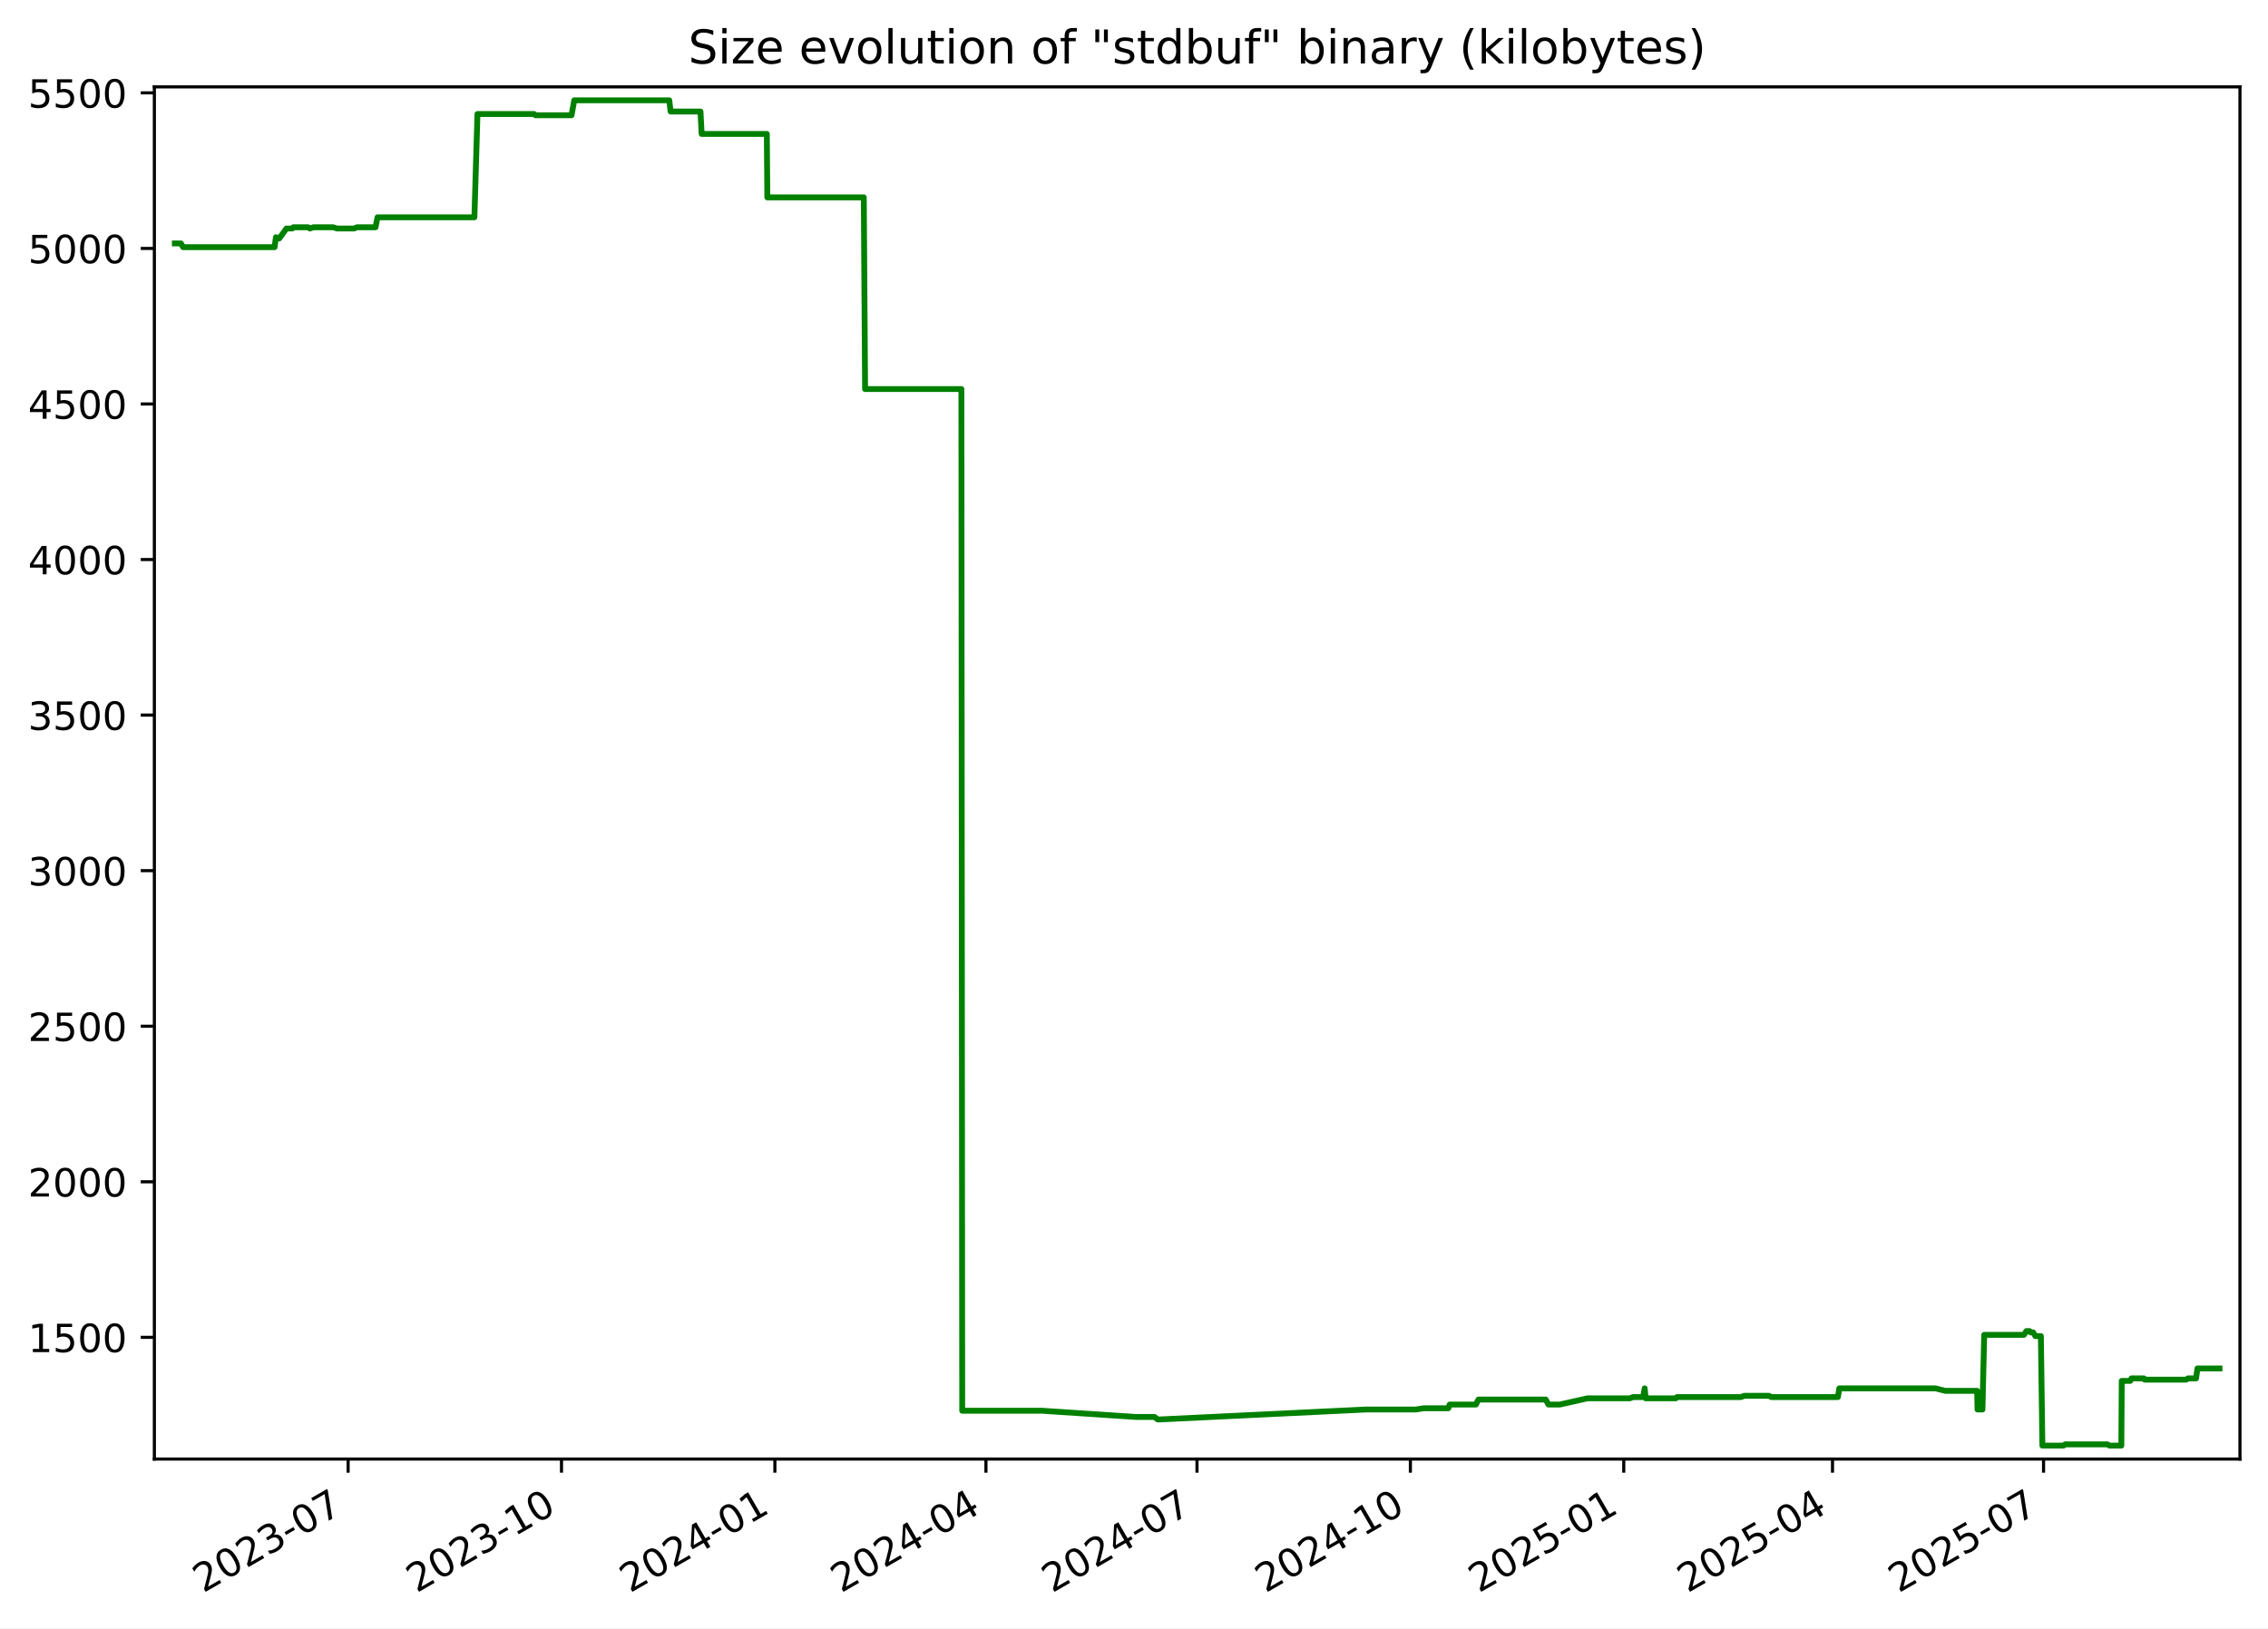
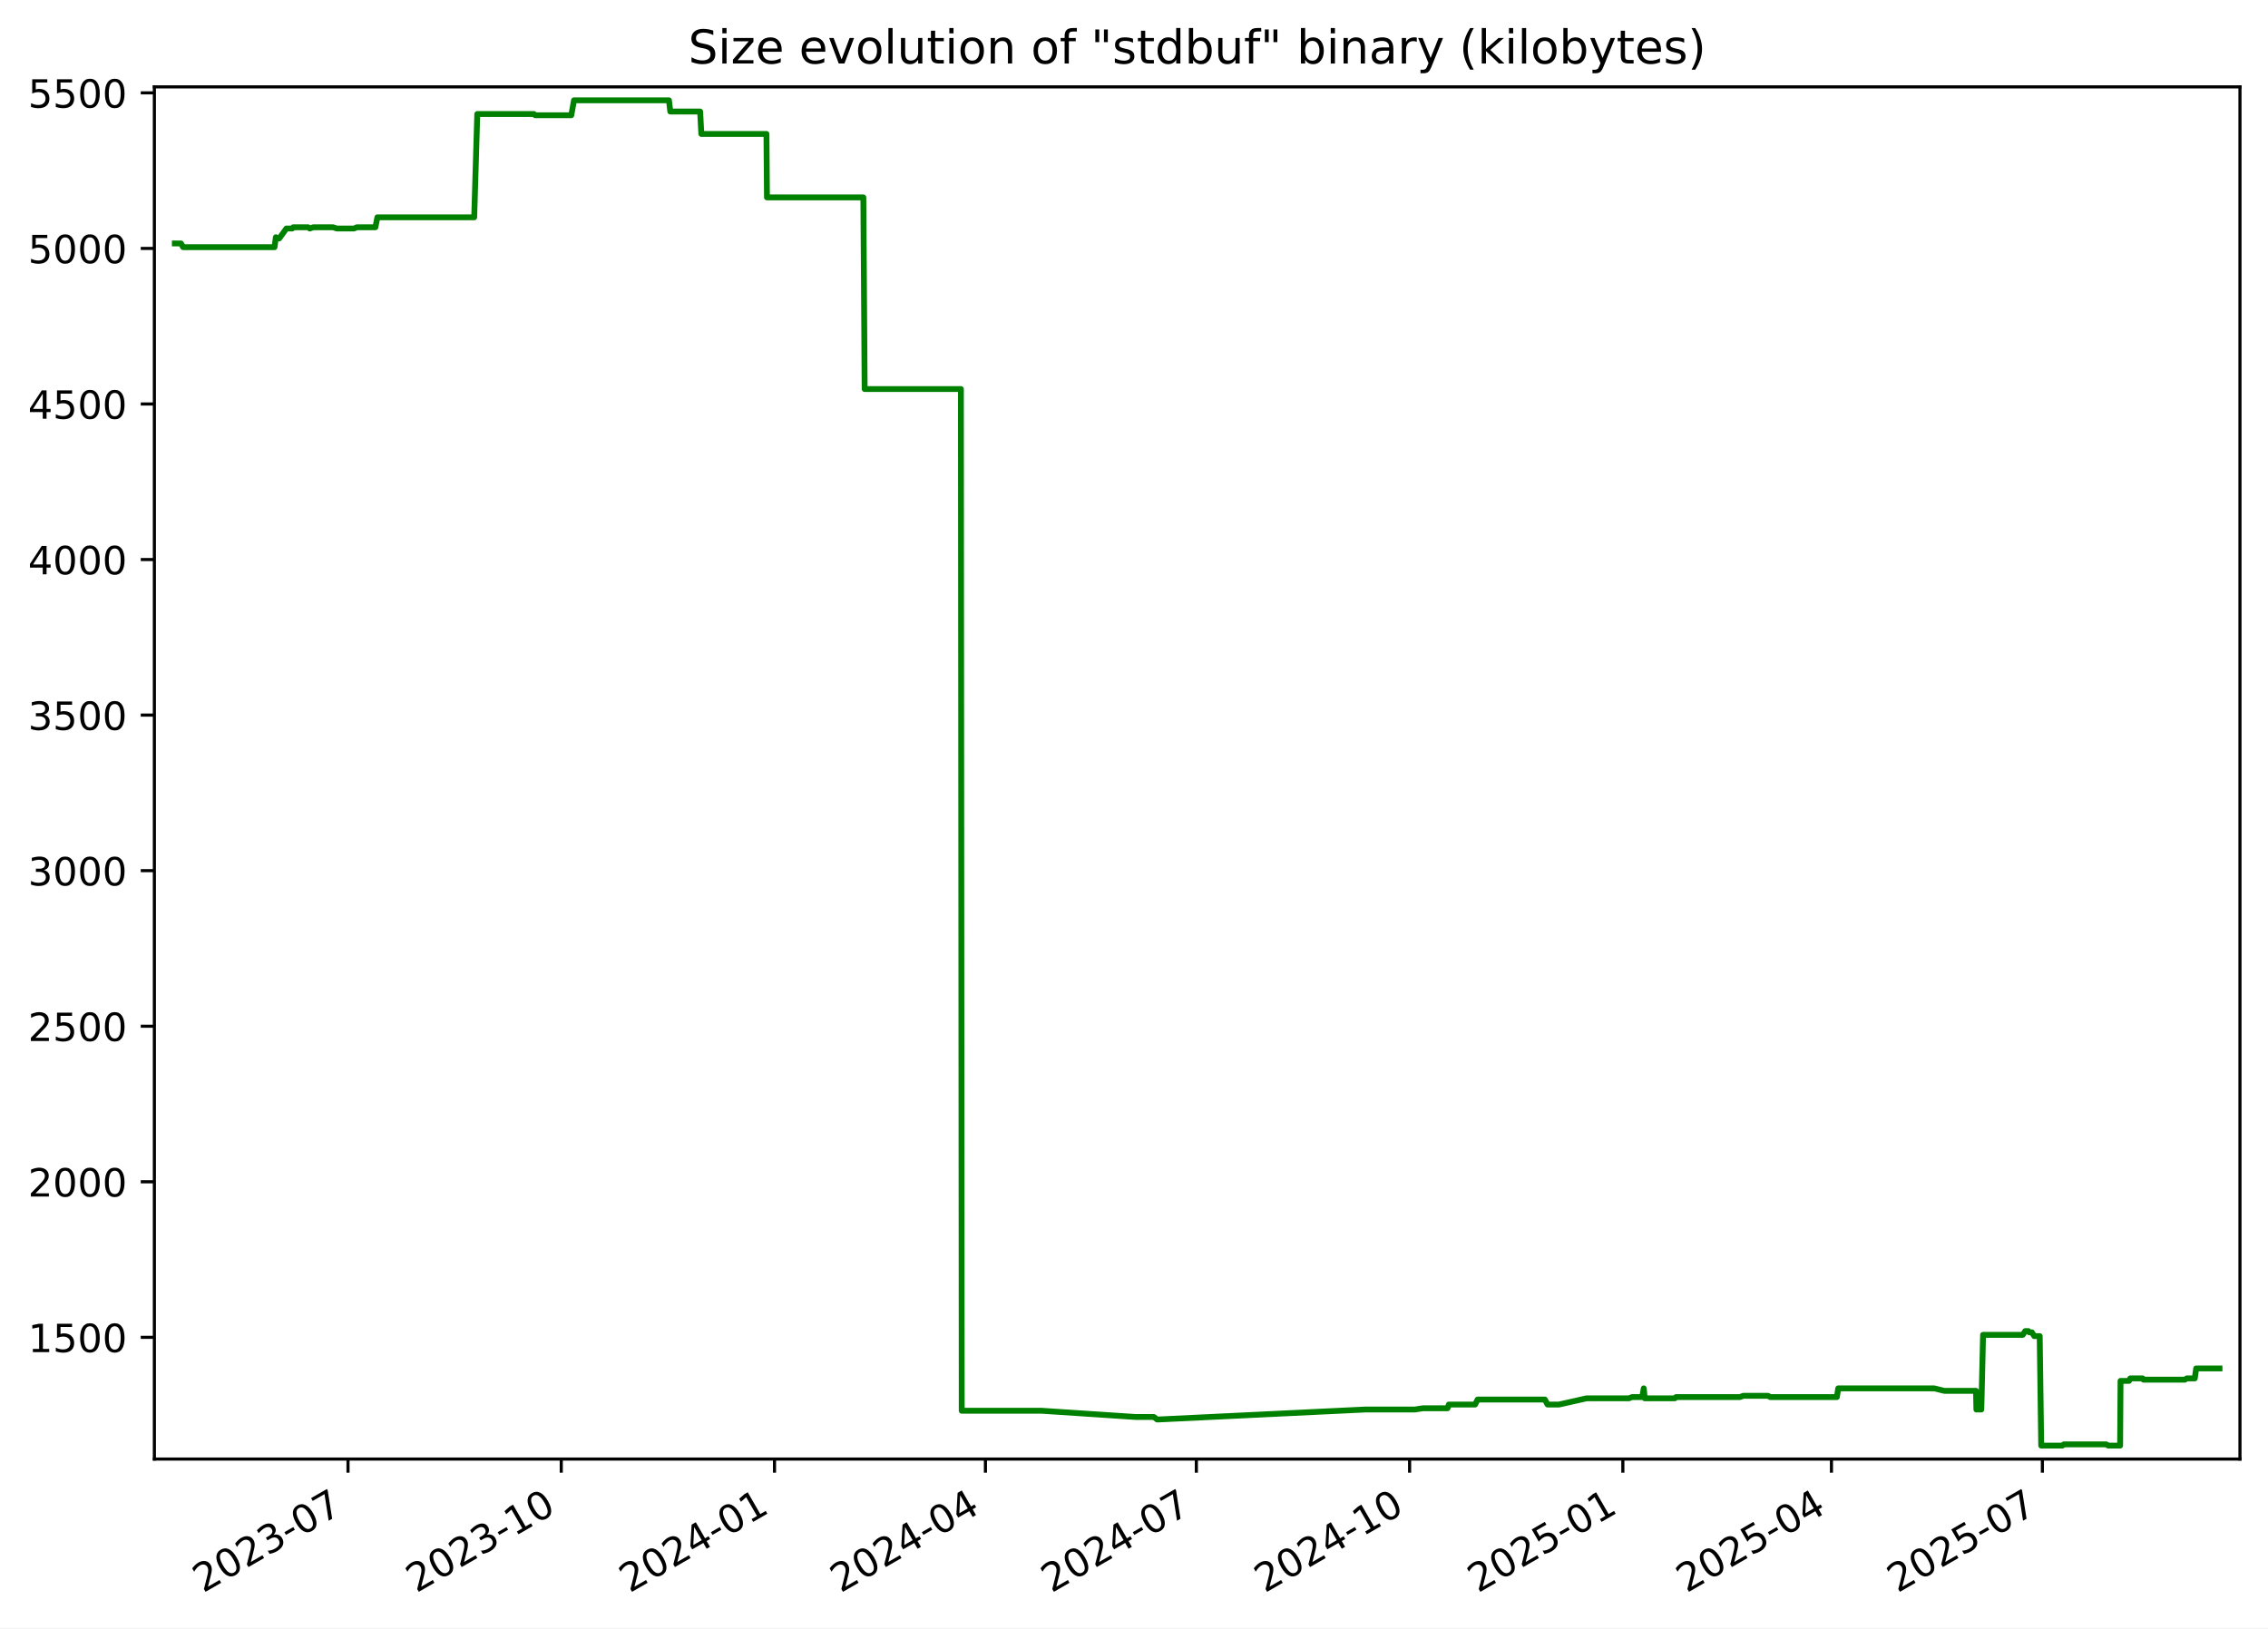
<svg xmlns="http://www.w3.org/2000/svg" xmlns:xlink="http://www.w3.org/1999/xlink" width="582.53pt" height="418.303pt" viewBox="0 0 582.53 418.303" version="1.1">
  <defs>
    <style type="text/css">*{stroke-linejoin: round; stroke-linecap: butt}</style>
  </defs>
  <g id="figure_1">
    <g id="patch_1">
      <path d="M -0 418.303  L 582.53 418.303  L 582.53 0  L -0 0  z " style="fill: #ffffff" />
    </g>
    <g id="axes_1">
      <g id="patch_2">
        <path d="M 39.65 374.83  L 575.33 374.83  L 575.33 22.318  L 39.65 22.318  z " style="fill: #ffffff" />
      </g>
      <g id="matplotlib.axis_1">
        <g id="xtick_1">
          <g id="line2d_1">
            <defs>
-               <path id="m26a6e19c9c" d="M 0 0  L 0 3.5  " style="stroke: #000000; stroke-width: 0.8" />
+               <path id="m1a3b210060" d="M 0 0  L 0 3.5  " style="stroke: #000000; stroke-width: 0.8" />
            </defs>
            <g>
-               <use xlink:href="#m26a6e19c9c" x="89.414" y="374.83" style="stroke: #000000; stroke-width: 0.8" />
+               <use xlink:href="#m1a3b210060" x="89.386" y="374.83" style="stroke: #000000; stroke-width: 0.8" />
            </g>
          </g>
          <g id="text_1">
-             <g transform="translate(52.18914 409.302) rotate(-30) scale(0.1 -0.1)">
+             <g transform="translate(52.16118 409.302) rotate(-30) scale(0.1 -0.1)">
              <defs>
                <path id="DejaVuSans-32" d="M 1228 531  L 3431 531  L 3431 0  L 469 0  L 469 531  Q 828 903 1448 1529  Q 2069 2156 2228 2338  Q 2531 2678 2651 2914  Q 2772 3150 2772 3378  Q 2772 3750 2511 3984  Q 2250 4219 1831 4219  Q 1534 4219 1204 4116  Q 875 4013 500 3803  L 500 4441  Q 881 4594 1212 4672  Q 1544 4750 1819 4750  Q 2544 4750 2975 4387  Q 3406 4025 3406 3419  Q 3406 3131 3298 2873  Q 3191 2616 2906 2266  Q 2828 2175 2409 1742  Q 1991 1309 1228 531  z " transform="scale(0.015625)" />
                <path id="DejaVuSans-30" d="M 2034 4250  Q 1547 4250 1301 3770  Q 1056 3291 1056 2328  Q 1056 1369 1301 889  Q 1547 409 2034 409  Q 2525 409 2770 889  Q 3016 1369 3016 2328  Q 3016 3291 2770 3770  Q 2525 4250 2034 4250  z M 2034 4750  Q 2819 4750 3233 4129  Q 3647 3509 3647 2328  Q 3647 1150 3233 529  Q 2819 -91 2034 -91  Q 1250 -91 836 529  Q 422 1150 422 2328  Q 422 3509 836 4129  Q 1250 4750 2034 4750  z " transform="scale(0.015625)" />
                <path id="DejaVuSans-33" d="M 2597 2516  Q 3050 2419 3304 2112  Q 3559 1806 3559 1356  Q 3559 666 3084 287  Q 2609 -91 1734 -91  Q 1441 -91 1130 -33  Q 819 25 488 141  L 488 750  Q 750 597 1062 519  Q 1375 441 1716 441  Q 2309 441 2620 675  Q 2931 909 2931 1356  Q 2931 1769 2642 2001  Q 2353 2234 1838 2234  L 1294 2234  L 1294 2753  L 1863 2753  Q 2328 2753 2575 2939  Q 2822 3125 2822 3475  Q 2822 3834 2567 4026  Q 2313 4219 1838 4219  Q 1578 4219 1281 4162  Q 984 4106 628 3988  L 628 4550  Q 988 4650 1302 4700  Q 1616 4750 1894 4750  Q 2613 4750 3031 4423  Q 3450 4097 3450 3541  Q 3450 3153 3228 2886  Q 3006 2619 2597 2516  z " transform="scale(0.015625)" />
                <path id="DejaVuSans-2d" d="M 313 2009  L 1997 2009  L 1997 1497  L 313 1497  L 313 2009  z " transform="scale(0.015625)" />
                <path id="DejaVuSans-37" d="M 525 4666  L 3525 4666  L 3525 4397  L 1831 0  L 1172 0  L 2766 4134  L 525 4134  L 525 4666  z " transform="scale(0.015625)" />
              </defs>
              <use xlink:href="#DejaVuSans-32" />
              <use xlink:href="#DejaVuSans-30" x="63.623" />
              <use xlink:href="#DejaVuSans-32" x="127.246" />
              <use xlink:href="#DejaVuSans-33" x="190.869" />
              <use xlink:href="#DejaVuSans-2d" x="254.492" />
              <use xlink:href="#DejaVuSans-30" x="290.576" />
              <use xlink:href="#DejaVuSans-37" x="354.199" />
            </g>
          </g>
        </g>
        <g id="xtick_2">
          <g id="line2d_2">
            <g>
-               <use xlink:href="#m26a6e19c9c" x="144.22" y="374.83" style="stroke: #000000; stroke-width: 0.8" />
+               <use xlink:href="#m1a3b210060" x="144.157" y="374.83" style="stroke: #000000; stroke-width: 0.8" />
            </g>
          </g>
          <g id="text_2">
-             <g transform="translate(106.995 409.302) rotate(-30) scale(0.1 -0.1)">
+             <g transform="translate(106.9326 409.302) rotate(-30) scale(0.1 -0.1)">
              <defs>
                <path id="DejaVuSans-31" d="M 794 531  L 1825 531  L 1825 4091  L 703 3866  L 703 4441  L 1819 4666  L 2450 4666  L 2450 531  L 3481 531  L 3481 0  L 794 0  L 794 531  z " transform="scale(0.015625)" />
              </defs>
              <use xlink:href="#DejaVuSans-32" />
              <use xlink:href="#DejaVuSans-30" x="63.623" />
              <use xlink:href="#DejaVuSans-32" x="127.246" />
              <use xlink:href="#DejaVuSans-33" x="190.869" />
              <use xlink:href="#DejaVuSans-2d" x="254.492" />
              <use xlink:href="#DejaVuSans-31" x="290.576" />
              <use xlink:href="#DejaVuSans-30" x="354.199" />
            </g>
          </g>
        </g>
        <g id="xtick_3">
          <g id="line2d_3">
            <g>
-               <use xlink:href="#m26a6e19c9c" x="199.026" y="374.83" style="stroke: #000000; stroke-width: 0.8" />
+               <use xlink:href="#m1a3b210060" x="198.929" y="374.83" style="stroke: #000000; stroke-width: 0.8" />
            </g>
          </g>
          <g id="text_3">
-             <g transform="translate(161.8008 409.302) rotate(-30) scale(0.1 -0.1)">
+             <g transform="translate(161.7039 409.302) rotate(-30) scale(0.1 -0.1)">
              <defs>
                <path id="DejaVuSans-34" d="M 2419 4116  L 825 1625  L 2419 1625  L 2419 4116  z M 2253 4666  L 3047 4666  L 3047 1625  L 3713 1625  L 3713 1100  L 3047 1100  L 3047 0  L 2419 0  L 2419 1100  L 313 1100  L 313 1709  L 2253 4666  z " transform="scale(0.015625)" />
              </defs>
              <use xlink:href="#DejaVuSans-32" />
              <use xlink:href="#DejaVuSans-30" x="63.623" />
              <use xlink:href="#DejaVuSans-32" x="127.246" />
              <use xlink:href="#DejaVuSans-34" x="190.869" />
              <use xlink:href="#DejaVuSans-2d" x="254.492" />
              <use xlink:href="#DejaVuSans-30" x="290.576" />
              <use xlink:href="#DejaVuSans-31" x="354.199" />
            </g>
          </g>
        </g>
        <g id="xtick_4">
          <g id="line2d_4">
            <g>
-               <use xlink:href="#m26a6e19c9c" x="253.236" y="374.83" style="stroke: #000000; stroke-width: 0.8" />
+               <use xlink:href="#m1a3b210060" x="253.105" y="374.83" style="stroke: #000000; stroke-width: 0.8" />
            </g>
          </g>
          <g id="text_4">
-             <g transform="translate(216.0109 409.302) rotate(-30) scale(0.1 -0.1)">
+             <g transform="translate(215.88 409.302) rotate(-30) scale(0.1 -0.1)">
              <use xlink:href="#DejaVuSans-32" />
              <use xlink:href="#DejaVuSans-30" x="63.623" />
              <use xlink:href="#DejaVuSans-32" x="127.246" />
              <use xlink:href="#DejaVuSans-34" x="190.869" />
              <use xlink:href="#DejaVuSans-2d" x="254.492" />
              <use xlink:href="#DejaVuSans-30" x="290.576" />
              <use xlink:href="#DejaVuSans-34" x="354.199" />
            </g>
          </g>
        </g>
        <g id="xtick_5">
          <g id="line2d_5">
            <g>
-               <use xlink:href="#m26a6e19c9c" x="307.446" y="374.83" style="stroke: #000000; stroke-width: 0.8" />
+               <use xlink:href="#m1a3b210060" x="307.281" y="374.83" style="stroke: #000000; stroke-width: 0.8" />
            </g>
          </g>
          <g id="text_5">
-             <g transform="translate(270.221 409.302) rotate(-30) scale(0.1 -0.1)">
+             <g transform="translate(270.056 409.302) rotate(-30) scale(0.1 -0.1)">
              <use xlink:href="#DejaVuSans-32" />
              <use xlink:href="#DejaVuSans-30" x="63.623" />
              <use xlink:href="#DejaVuSans-32" x="127.246" />
              <use xlink:href="#DejaVuSans-34" x="190.869" />
              <use xlink:href="#DejaVuSans-2d" x="254.492" />
              <use xlink:href="#DejaVuSans-30" x="290.576" />
              <use xlink:href="#DejaVuSans-37" x="354.199" />
            </g>
          </g>
        </g>
        <g id="xtick_6">
          <g id="line2d_6">
            <g>
-               <use xlink:href="#m26a6e19c9c" x="362.252" y="374.83" style="stroke: #000000; stroke-width: 0.8" />
+               <use xlink:href="#m1a3b210060" x="362.052" y="374.83" style="stroke: #000000; stroke-width: 0.8" />
            </g>
          </g>
          <g id="text_6">
-             <g transform="translate(325.0268 409.302) rotate(-30) scale(0.1 -0.1)">
+             <g transform="translate(324.8274 409.302) rotate(-30) scale(0.1 -0.1)">
              <use xlink:href="#DejaVuSans-32" />
              <use xlink:href="#DejaVuSans-30" x="63.623" />
              <use xlink:href="#DejaVuSans-32" x="127.246" />
              <use xlink:href="#DejaVuSans-34" x="190.869" />
              <use xlink:href="#DejaVuSans-2d" x="254.492" />
              <use xlink:href="#DejaVuSans-31" x="290.576" />
              <use xlink:href="#DejaVuSans-30" x="354.199" />
            </g>
          </g>
        </g>
        <g id="xtick_7">
          <g id="line2d_7">
            <g>
-               <use xlink:href="#m26a6e19c9c" x="417.057" y="374.83" style="stroke: #000000; stroke-width: 0.8" />
+               <use xlink:href="#m1a3b210060" x="416.824" y="374.83" style="stroke: #000000; stroke-width: 0.8" />
            </g>
          </g>
          <g id="text_7">
-             <g transform="translate(379.8326 409.302) rotate(-30) scale(0.1 -0.1)">
+             <g transform="translate(379.5988 409.302) rotate(-30) scale(0.1 -0.1)">
              <defs>
                <path id="DejaVuSans-35" d="M 691 4666  L 3169 4666  L 3169 4134  L 1269 4134  L 1269 2991  Q 1406 3038 1543 3061  Q 1681 3084 1819 3084  Q 2600 3084 3056 2656  Q 3513 2228 3513 1497  Q 3513 744 3044 326  Q 2575 -91 1722 -91  Q 1428 -91 1123 -41  Q 819 9 494 109  L 494 744  Q 775 591 1075 516  Q 1375 441 1709 441  Q 2250 441 2565 725  Q 2881 1009 2881 1497  Q 2881 1984 2565 2268  Q 2250 2553 1709 2553  Q 1456 2553 1204 2497  Q 953 2441 691 2322  L 691 4666  z " transform="scale(0.015625)" />
              </defs>
              <use xlink:href="#DejaVuSans-32" />
              <use xlink:href="#DejaVuSans-30" x="63.623" />
              <use xlink:href="#DejaVuSans-32" x="127.246" />
              <use xlink:href="#DejaVuSans-35" x="190.869" />
              <use xlink:href="#DejaVuSans-2d" x="254.492" />
              <use xlink:href="#DejaVuSans-30" x="290.576" />
              <use xlink:href="#DejaVuSans-31" x="354.199" />
            </g>
          </g>
        </g>
        <g id="xtick_8">
          <g id="line2d_8">
            <g>
-               <use xlink:href="#m26a6e19c9c" x="470.672" y="374.83" style="stroke: #000000; stroke-width: 0.8" />
+               <use xlink:href="#m1a3b210060" x="470.404" y="374.83" style="stroke: #000000; stroke-width: 0.8" />
            </g>
          </g>
          <g id="text_8">
-             <g transform="translate(433.447 409.302) rotate(-30) scale(0.1 -0.1)">
+             <g transform="translate(433.1795 409.302) rotate(-30) scale(0.1 -0.1)">
              <use xlink:href="#DejaVuSans-32" />
              <use xlink:href="#DejaVuSans-30" x="63.623" />
              <use xlink:href="#DejaVuSans-32" x="127.246" />
              <use xlink:href="#DejaVuSans-35" x="190.869" />
              <use xlink:href="#DejaVuSans-2d" x="254.492" />
              <use xlink:href="#DejaVuSans-30" x="290.576" />
              <use xlink:href="#DejaVuSans-34" x="354.199" />
            </g>
          </g>
        </g>
        <g id="xtick_9">
          <g id="line2d_9">
            <g>
-               <use xlink:href="#m26a6e19c9c" x="524.882" y="374.83" style="stroke: #000000; stroke-width: 0.8" />
+               <use xlink:href="#m1a3b210060" x="524.58" y="374.83" style="stroke: #000000; stroke-width: 0.8" />
            </g>
          </g>
          <g id="text_9">
-             <g transform="translate(487.6571 409.302) rotate(-30) scale(0.1 -0.1)">
+             <g transform="translate(487.3555 409.302) rotate(-30) scale(0.1 -0.1)">
              <use xlink:href="#DejaVuSans-32" />
              <use xlink:href="#DejaVuSans-30" x="63.623" />
              <use xlink:href="#DejaVuSans-32" x="127.246" />
              <use xlink:href="#DejaVuSans-35" x="190.869" />
              <use xlink:href="#DejaVuSans-2d" x="254.492" />
              <use xlink:href="#DejaVuSans-30" x="290.576" />
              <use xlink:href="#DejaVuSans-37" x="354.199" />
            </g>
          </g>
        </g>
      </g>
      <g id="matplotlib.axis_2">
        <g id="ytick_1">
          <g id="line2d_10">
            <defs>
-               <path id="m9af70f5dd8" d="M 0 0  L -3.5 0  " style="stroke: #000000; stroke-width: 0.8" />
+               <path id="me56afa5802" d="M 0 0  L -3.5 0  " style="stroke: #000000; stroke-width: 0.8" />
            </defs>
            <g>
-               <use xlink:href="#m9af70f5dd8" x="39.65" y="343.56" style="stroke: #000000; stroke-width: 0.8" />
+               <use xlink:href="#me56afa5802" x="39.65" y="343.56" style="stroke: #000000; stroke-width: 0.8" />
            </g>
          </g>
          <g id="text_10">
            <g transform="translate(7.2 347.3591) scale(0.1 -0.1)">
              <use xlink:href="#DejaVuSans-31" />
              <use xlink:href="#DejaVuSans-35" x="63.623" />
              <use xlink:href="#DejaVuSans-30" x="127.246" />
              <use xlink:href="#DejaVuSans-30" x="190.869" />
            </g>
          </g>
        </g>
        <g id="ytick_2">
          <g id="line2d_11">
            <g>
-               <use xlink:href="#m9af70f5dd8" x="39.65" y="303.597" style="stroke: #000000; stroke-width: 0.8" />
+               <use xlink:href="#me56afa5802" x="39.65" y="303.597" style="stroke: #000000; stroke-width: 0.8" />
            </g>
          </g>
          <g id="text_11">
            <g transform="translate(7.2 307.3961) scale(0.1 -0.1)">
              <use xlink:href="#DejaVuSans-32" />
              <use xlink:href="#DejaVuSans-30" x="63.623" />
              <use xlink:href="#DejaVuSans-30" x="127.246" />
              <use xlink:href="#DejaVuSans-30" x="190.869" />
            </g>
          </g>
        </g>
        <g id="ytick_3">
          <g id="line2d_12">
            <g>
-               <use xlink:href="#m9af70f5dd8" x="39.65" y="263.634" style="stroke: #000000; stroke-width: 0.8" />
+               <use xlink:href="#me56afa5802" x="39.65" y="263.634" style="stroke: #000000; stroke-width: 0.8" />
            </g>
          </g>
          <g id="text_12">
            <g transform="translate(7.2 267.4331) scale(0.1 -0.1)">
              <use xlink:href="#DejaVuSans-32" />
              <use xlink:href="#DejaVuSans-35" x="63.623" />
              <use xlink:href="#DejaVuSans-30" x="127.246" />
              <use xlink:href="#DejaVuSans-30" x="190.869" />
            </g>
          </g>
        </g>
        <g id="ytick_4">
          <g id="line2d_13">
            <g>
-               <use xlink:href="#m9af70f5dd8" x="39.65" y="223.671" style="stroke: #000000; stroke-width: 0.8" />
+               <use xlink:href="#me56afa5802" x="39.65" y="223.671" style="stroke: #000000; stroke-width: 0.8" />
            </g>
          </g>
          <g id="text_13">
            <g transform="translate(7.2 227.4701) scale(0.1 -0.1)">
              <use xlink:href="#DejaVuSans-33" />
              <use xlink:href="#DejaVuSans-30" x="63.623" />
              <use xlink:href="#DejaVuSans-30" x="127.246" />
              <use xlink:href="#DejaVuSans-30" x="190.869" />
            </g>
          </g>
        </g>
        <g id="ytick_5">
          <g id="line2d_14">
            <g>
-               <use xlink:href="#m9af70f5dd8" x="39.65" y="183.708" style="stroke: #000000; stroke-width: 0.8" />
+               <use xlink:href="#me56afa5802" x="39.65" y="183.708" style="stroke: #000000; stroke-width: 0.8" />
            </g>
          </g>
          <g id="text_14">
            <g transform="translate(7.2 187.5071) scale(0.1 -0.1)">
              <use xlink:href="#DejaVuSans-33" />
              <use xlink:href="#DejaVuSans-35" x="63.623" />
              <use xlink:href="#DejaVuSans-30" x="127.246" />
              <use xlink:href="#DejaVuSans-30" x="190.869" />
            </g>
          </g>
        </g>
        <g id="ytick_6">
          <g id="line2d_15">
            <g>
-               <use xlink:href="#m9af70f5dd8" x="39.65" y="143.745" style="stroke: #000000; stroke-width: 0.8" />
+               <use xlink:href="#me56afa5802" x="39.65" y="143.745" style="stroke: #000000; stroke-width: 0.8" />
            </g>
          </g>
          <g id="text_15">
            <g transform="translate(7.2 147.5441) scale(0.1 -0.1)">
              <use xlink:href="#DejaVuSans-34" />
              <use xlink:href="#DejaVuSans-30" x="63.623" />
              <use xlink:href="#DejaVuSans-30" x="127.246" />
              <use xlink:href="#DejaVuSans-30" x="190.869" />
            </g>
          </g>
        </g>
        <g id="ytick_7">
          <g id="line2d_16">
            <g>
-               <use xlink:href="#m9af70f5dd8" x="39.65" y="103.782" style="stroke: #000000; stroke-width: 0.8" />
+               <use xlink:href="#me56afa5802" x="39.65" y="103.782" style="stroke: #000000; stroke-width: 0.8" />
            </g>
          </g>
          <g id="text_16">
            <g transform="translate(7.2 107.5811) scale(0.1 -0.1)">
              <use xlink:href="#DejaVuSans-34" />
              <use xlink:href="#DejaVuSans-35" x="63.623" />
              <use xlink:href="#DejaVuSans-30" x="127.246" />
              <use xlink:href="#DejaVuSans-30" x="190.869" />
            </g>
          </g>
        </g>
        <g id="ytick_8">
          <g id="line2d_17">
            <g>
-               <use xlink:href="#m9af70f5dd8" x="39.65" y="63.819" style="stroke: #000000; stroke-width: 0.8" />
+               <use xlink:href="#me56afa5802" x="39.65" y="63.819" style="stroke: #000000; stroke-width: 0.8" />
            </g>
          </g>
          <g id="text_17">
            <g transform="translate(7.2 67.61812) scale(0.1 -0.1)">
              <use xlink:href="#DejaVuSans-35" />
              <use xlink:href="#DejaVuSans-30" x="63.623" />
              <use xlink:href="#DejaVuSans-30" x="127.246" />
              <use xlink:href="#DejaVuSans-30" x="190.869" />
            </g>
          </g>
        </g>
        <g id="ytick_9">
          <g id="line2d_18">
            <g>
-               <use xlink:href="#m9af70f5dd8" x="39.65" y="23.856" style="stroke: #000000; stroke-width: 0.8" />
+               <use xlink:href="#me56afa5802" x="39.65" y="23.856" style="stroke: #000000; stroke-width: 0.8" />
            </g>
          </g>
          <g id="text_18">
            <g transform="translate(7.2 27.65512) scale(0.1 -0.1)">
              <use xlink:href="#DejaVuSans-35" />
              <use xlink:href="#DejaVuSans-35" x="63.623" />
              <use xlink:href="#DejaVuSans-30" x="127.246" />
              <use xlink:href="#DejaVuSans-30" x="190.869" />
            </g>
          </g>
        </g>
      </g>
      <g id="line2d_19">
-         <path d="M 44.902 62.54  L 46.479 62.54  L 47.03 63.499  L 70.526 63.499  L 70.874 60.942  L 71.514 61.261  L 71.726 61.261  L 73.582 58.704  L 75.069 58.704  L 75.348 58.384  L 79.157 58.384  L 79.587 58.704  L 80.504 58.384  L 85.567 58.384  L 86.556 58.704  L 90.975 58.704  L 91.666 58.384  L 96.449 58.384  L 96.968 55.826  L 121.85 55.826  L 122.634 29.291  L 137.199 29.291  L 137.534 29.611  L 146.799 29.611  L 147.49 25.774  L 171.902 25.774  L 172.243 28.651  L 179.917 28.651  L 180.218 34.406  L 196.958 34.406  L 197.087 50.711  L 221.863 50.711  L 222.197 99.945  L 246.933 99.945  L 247.144 362.422  L 267.7 362.422  L 291.845 364.021  L 296.518 364.021  L 297.357 364.66  L 297.719 364.66  L 350.828 362.103  L 363.625 362.103  L 365.648 361.783  L 371.995 361.783  L 372.342 360.824  L 379.086 360.824  L 379.73 359.545  L 397.013 359.545  L 397.712 360.824  L 400.645 360.824  L 407.763 359.225  L 418.641 359.225  L 419.423 358.906  L 422.035 358.906  L 422.432 356.668  L 422.682 359.225  L 430.413 359.225  L 430.732 358.906  L 447.158 358.906  L 447.984 358.586  L 454.371 358.586  L 454.932 358.906  L 472.065 358.906  L 472.416 356.668  L 497.076 356.668  L 499.679 357.307  L 507.828 357.307  L 507.921 362.103  L 509.185 362.103  L 509.638 342.92  L 519.842 342.92  L 520.472 341.961  L 521.291 341.961  L 521.522 342.281  L 522.184 342.281  L 522.793 343.24  L 524.195 343.24  L 524.582 371.374  L 530.012 371.374  L 530.422 371.054  L 541.272 371.054  L 541.835 371.374  L 544.861 371.374  L 544.967 354.75  L 547.148 354.75  L 547.462 354.11  L 550.658 354.11  L 550.862 354.43  L 561.521 354.43  L 561.971 354.11  L 564.052 354.11  L 564.406 351.552  L 570.078 351.552  L 570.078 351.552  " clip-path="url(#pd732b7bfaf)" style="fill: none; stroke: #008000; stroke-width: 1.5; stroke-linecap: square" />
+         <path d="M 44.902 62.54  L 46.478 62.54  L 47.029 63.499  L 70.509 63.499  L 70.858 60.942  L 71.497 61.261  L 71.709 61.261  L 73.564 58.704  L 75.05 58.704  L 75.329 58.384  L 79.136 58.384  L 79.565 58.704  L 80.481 58.384  L 85.542 58.384  L 86.53 58.704  L 90.946 58.704  L 91.637 58.384  L 96.417 58.384  L 96.935 55.826  L 121.801 55.826  L 122.585 29.291  L 137.141 29.291  L 137.476 29.611  L 146.735 29.611  L 147.426 25.774  L 171.822 25.774  L 172.163 28.651  L 179.832 28.651  L 180.133 34.406  L 196.863 34.406  L 196.991 50.711  L 221.751 50.711  L 222.086 99.945  L 246.806 99.945  L 247.017 362.422  L 267.56 362.422  L 291.69 364.021  L 296.36 364.021  L 297.198 364.66  L 297.561 364.66  L 350.636 362.103  L 363.424 362.103  L 365.446 361.783  L 371.79 361.783  L 372.137 360.824  L 378.876 360.824  L 379.519 359.545  L 396.792 359.545  L 397.49 360.824  L 400.422 360.824  L 407.535 359.225  L 418.406 359.225  L 419.188 358.906  L 421.798 358.906  L 422.195 356.668  L 422.445 359.225  L 430.171 359.225  L 430.49 358.906  L 446.905 358.906  L 447.731 358.586  L 454.114 358.586  L 454.675 358.906  L 471.797 358.906  L 472.147 356.668  L 496.792 356.668  L 499.393 357.307  L 507.537 357.307  L 507.63 362.103  L 508.894 362.103  L 509.345 342.92  L 519.544 342.92  L 520.173 341.961  L 520.992 341.961  L 521.222 342.281  L 521.885 342.281  L 522.493 343.24  L 523.894 343.24  L 524.281 371.374  L 529.707 371.374  L 530.117 371.054  L 540.961 371.054  L 541.523 371.374  L 544.547 371.374  L 544.653 354.75  L 546.833 354.75  L 547.146 354.11  L 550.341 354.11  L 550.544 354.43  L 561.196 354.43  L 561.647 354.11  L 563.725 354.11  L 564.079 351.552  L 570.078 351.552  L 570.078 351.552  " clip-path="url(#pfb0bad12ec)" style="fill: none; stroke: #008000; stroke-width: 1.5; stroke-linecap: square" />
      </g>
      <g id="patch_3">
        <path d="M 39.65 374.83  L 39.65 22.318  " style="fill: none; stroke: #000000; stroke-width: 0.8; stroke-linejoin: miter; stroke-linecap: square" />
      </g>
      <g id="patch_4">
        <path d="M 575.33 374.83  L 575.33 22.318  " style="fill: none; stroke: #000000; stroke-width: 0.8; stroke-linejoin: miter; stroke-linecap: square" />
      </g>
      <g id="patch_5">
        <path d="M 39.65 374.83  L 575.33 374.83  " style="fill: none; stroke: #000000; stroke-width: 0.8; stroke-linejoin: miter; stroke-linecap: square" />
      </g>
      <g id="patch_6">
        <path d="M 39.65 22.318  L 575.33 22.318  " style="fill: none; stroke: #000000; stroke-width: 0.8; stroke-linejoin: miter; stroke-linecap: square" />
      </g>
      <g id="text_19">
        <g transform="translate(176.7837 16.31812) scale(0.12 -0.12)">
          <defs>
            <path id="DejaVuSans-53" d="M 3425 4513  L 3425 3897  Q 3066 4069 2747 4153  Q 2428 4238 2131 4238  Q 1616 4238 1336 4038  Q 1056 3838 1056 3469  Q 1056 3159 1242 3001  Q 1428 2844 1947 2747  L 2328 2669  Q 3034 2534 3370 2195  Q 3706 1856 3706 1288  Q 3706 609 3251 259  Q 2797 -91 1919 -91  Q 1588 -91 1214 -16  Q 841 59 441 206  L 441 856  Q 825 641 1194 531  Q 1563 422 1919 422  Q 2459 422 2753 634  Q 3047 847 3047 1241  Q 3047 1584 2836 1778  Q 2625 1972 2144 2069  L 1759 2144  Q 1053 2284 737 2584  Q 422 2884 422 3419  Q 422 4038 858 4394  Q 1294 4750 2059 4750  Q 2388 4750 2728 4690  Q 3069 4631 3425 4513  z " transform="scale(0.015625)" />
            <path id="DejaVuSans-69" d="M 603 3500  L 1178 3500  L 1178 0  L 603 0  L 603 3500  z M 603 4863  L 1178 4863  L 1178 4134  L 603 4134  L 603 4863  z " transform="scale(0.015625)" />
            <path id="DejaVuSans-7a" d="M 353 3500  L 3084 3500  L 3084 2975  L 922 459  L 3084 459  L 3084 0  L 275 0  L 275 525  L 2438 3041  L 353 3041  L 353 3500  z " transform="scale(0.015625)" />
            <path id="DejaVuSans-65" d="M 3597 1894  L 3597 1613  L 953 1613  Q 991 1019 1311 708  Q 1631 397 2203 397  Q 2534 397 2845 478  Q 3156 559 3463 722  L 3463 178  Q 3153 47 2828 -22  Q 2503 -91 2169 -91  Q 1331 -91 842 396  Q 353 884 353 1716  Q 353 2575 817 3079  Q 1281 3584 2069 3584  Q 2775 3584 3186 3129  Q 3597 2675 3597 1894  z M 3022 2063  Q 3016 2534 2758 2815  Q 2500 3097 2075 3097  Q 1594 3097 1305 2825  Q 1016 2553 972 2059  L 3022 2063  z " transform="scale(0.015625)" />
            <path id="DejaVuSans-20" transform="scale(0.015625)" />
            <path id="DejaVuSans-76" d="M 191 3500  L 800 3500  L 1894 563  L 2988 3500  L 3597 3500  L 2284 0  L 1503 0  L 191 3500  z " transform="scale(0.015625)" />
            <path id="DejaVuSans-6f" d="M 1959 3097  Q 1497 3097 1228 2736  Q 959 2375 959 1747  Q 959 1119 1226 758  Q 1494 397 1959 397  Q 2419 397 2687 759  Q 2956 1122 2956 1747  Q 2956 2369 2687 2733  Q 2419 3097 1959 3097  z M 1959 3584  Q 2709 3584 3137 3096  Q 3566 2609 3566 1747  Q 3566 888 3137 398  Q 2709 -91 1959 -91  Q 1206 -91 779 398  Q 353 888 353 1747  Q 353 2609 779 3096  Q 1206 3584 1959 3584  z " transform="scale(0.015625)" />
            <path id="DejaVuSans-6c" d="M 603 4863  L 1178 4863  L 1178 0  L 603 0  L 603 4863  z " transform="scale(0.015625)" />
            <path id="DejaVuSans-75" d="M 544 1381  L 544 3500  L 1119 3500  L 1119 1403  Q 1119 906 1312 657  Q 1506 409 1894 409  Q 2359 409 2629 706  Q 2900 1003 2900 1516  L 2900 3500  L 3475 3500  L 3475 0  L 2900 0  L 2900 538  Q 2691 219 2414 64  Q 2138 -91 1772 -91  Q 1169 -91 856 284  Q 544 659 544 1381  z M 1991 3584  L 1991 3584  z " transform="scale(0.015625)" />
            <path id="DejaVuSans-74" d="M 1172 4494  L 1172 3500  L 2356 3500  L 2356 3053  L 1172 3053  L 1172 1153  Q 1172 725 1289 603  Q 1406 481 1766 481  L 2356 481  L 2356 0  L 1766 0  Q 1100 0 847 248  Q 594 497 594 1153  L 594 3053  L 172 3053  L 172 3500  L 594 3500  L 594 4494  L 1172 4494  z " transform="scale(0.015625)" />
            <path id="DejaVuSans-6e" d="M 3513 2113  L 3513 0  L 2938 0  L 2938 2094  Q 2938 2591 2744 2837  Q 2550 3084 2163 3084  Q 1697 3084 1428 2787  Q 1159 2491 1159 1978  L 1159 0  L 581 0  L 581 3500  L 1159 3500  L 1159 2956  Q 1366 3272 1645 3428  Q 1925 3584 2291 3584  Q 2894 3584 3203 3211  Q 3513 2838 3513 2113  z " transform="scale(0.015625)" />
            <path id="DejaVuSans-66" d="M 2375 4863  L 2375 4384  L 1825 4384  Q 1516 4384 1395 4259  Q 1275 4134 1275 3809  L 1275 3500  L 2222 3500  L 2222 3053  L 1275 3053  L 1275 0  L 697 0  L 697 3053  L 147 3053  L 147 3500  L 697 3500  L 697 3744  Q 697 4328 969 4595  Q 1241 4863 1831 4863  L 2375 4863  z " transform="scale(0.015625)" />
            <path id="DejaVuSans-22" d="M 1147 4666  L 1147 2931  L 616 2931  L 616 4666  L 1147 4666  z M 2328 4666  L 2328 2931  L 1797 2931  L 1797 4666  L 2328 4666  z " transform="scale(0.015625)" />
            <path id="DejaVuSans-73" d="M 2834 3397  L 2834 2853  Q 2591 2978 2328 3040  Q 2066 3103 1784 3103  Q 1356 3103 1142 2972  Q 928 2841 928 2578  Q 928 2378 1081 2264  Q 1234 2150 1697 2047  L 1894 2003  Q 2506 1872 2764 1633  Q 3022 1394 3022 966  Q 3022 478 2636 193  Q 2250 -91 1575 -91  Q 1294 -91 989 -36  Q 684 19 347 128  L 347 722  Q 666 556 975 473  Q 1284 391 1588 391  Q 1994 391 2212 530  Q 2431 669 2431 922  Q 2431 1156 2273 1281  Q 2116 1406 1581 1522  L 1381 1569  Q 847 1681 609 1914  Q 372 2147 372 2553  Q 372 3047 722 3315  Q 1072 3584 1716 3584  Q 2034 3584 2315 3537  Q 2597 3491 2834 3397  z " transform="scale(0.015625)" />
            <path id="DejaVuSans-64" d="M 2906 2969  L 2906 4863  L 3481 4863  L 3481 0  L 2906 0  L 2906 525  Q 2725 213 2448 61  Q 2172 -91 1784 -91  Q 1150 -91 751 415  Q 353 922 353 1747  Q 353 2572 751 3078  Q 1150 3584 1784 3584  Q 2172 3584 2448 3432  Q 2725 3281 2906 2969  z M 947 1747  Q 947 1113 1208 752  Q 1469 391 1925 391  Q 2381 391 2643 752  Q 2906 1113 2906 1747  Q 2906 2381 2643 2742  Q 2381 3103 1925 3103  Q 1469 3103 1208 2742  Q 947 2381 947 1747  z " transform="scale(0.015625)" />
            <path id="DejaVuSans-62" d="M 3116 1747  Q 3116 2381 2855 2742  Q 2594 3103 2138 3103  Q 1681 3103 1420 2742  Q 1159 2381 1159 1747  Q 1159 1113 1420 752  Q 1681 391 2138 391  Q 2594 391 2855 752  Q 3116 1113 3116 1747  z M 1159 2969  Q 1341 3281 1617 3432  Q 1894 3584 2278 3584  Q 2916 3584 3314 3078  Q 3713 2572 3713 1747  Q 3713 922 3314 415  Q 2916 -91 2278 -91  Q 1894 -91 1617 61  Q 1341 213 1159 525  L 1159 0  L 581 0  L 581 4863  L 1159 4863  L 1159 2969  z " transform="scale(0.015625)" />
            <path id="DejaVuSans-61" d="M 2194 1759  Q 1497 1759 1228 1600  Q 959 1441 959 1056  Q 959 750 1161 570  Q 1363 391 1709 391  Q 2188 391 2477 730  Q 2766 1069 2766 1631  L 2766 1759  L 2194 1759  z M 3341 1997  L 3341 0  L 2766 0  L 2766 531  Q 2569 213 2275 61  Q 1981 -91 1556 -91  Q 1019 -91 701 211  Q 384 513 384 1019  Q 384 1609 779 1909  Q 1175 2209 1959 2209  L 2766 2209  L 2766 2266  Q 2766 2663 2505 2880  Q 2244 3097 1772 3097  Q 1472 3097 1187 3025  Q 903 2953 641 2809  L 641 3341  Q 956 3463 1253 3523  Q 1550 3584 1831 3584  Q 2591 3584 2966 3190  Q 3341 2797 3341 1997  z " transform="scale(0.015625)" />
            <path id="DejaVuSans-72" d="M 2631 2963  Q 2534 3019 2420 3045  Q 2306 3072 2169 3072  Q 1681 3072 1420 2755  Q 1159 2438 1159 1844  L 1159 0  L 581 0  L 581 3500  L 1159 3500  L 1159 2956  Q 1341 3275 1631 3429  Q 1922 3584 2338 3584  Q 2397 3584 2469 3576  Q 2541 3569 2628 3553  L 2631 2963  z " transform="scale(0.015625)" />
            <path id="DejaVuSans-79" d="M 2059 -325  Q 1816 -950 1584 -1140  Q 1353 -1331 966 -1331  L 506 -1331  L 506 -850  L 844 -850  Q 1081 -850 1212 -737  Q 1344 -625 1503 -206  L 1606 56  L 191 3500  L 800 3500  L 1894 763  L 2988 3500  L 3597 3500  L 2059 -325  z " transform="scale(0.015625)" />
            <path id="DejaVuSans-28" d="M 1984 4856  Q 1566 4138 1362 3434  Q 1159 2731 1159 2009  Q 1159 1288 1364 580  Q 1569 -128 1984 -844  L 1484 -844  Q 1016 -109 783 600  Q 550 1309 550 2009  Q 550 2706 781 3412  Q 1013 4119 1484 4856  L 1984 4856  z " transform="scale(0.015625)" />
            <path id="DejaVuSans-6b" d="M 581 4863  L 1159 4863  L 1159 1991  L 2875 3500  L 3609 3500  L 1753 1863  L 3688 0  L 2938 0  L 1159 1709  L 1159 0  L 581 0  L 581 4863  z " transform="scale(0.015625)" />
            <path id="DejaVuSans-29" d="M 513 4856  L 1013 4856  Q 1481 4119 1714 3412  Q 1947 2706 1947 2009  Q 1947 1309 1714 600  Q 1481 -109 1013 -844  L 513 -844  Q 928 -128 1133 580  Q 1338 1288 1338 2009  Q 1338 2731 1133 3434  Q 928 4138 513 4856  z " transform="scale(0.015625)" />
          </defs>
          <use xlink:href="#DejaVuSans-53" />
          <use xlink:href="#DejaVuSans-69" x="63.477" />
          <use xlink:href="#DejaVuSans-7a" x="91.26" />
          <use xlink:href="#DejaVuSans-65" x="143.75" />
          <use xlink:href="#DejaVuSans-20" x="205.273" />
          <use xlink:href="#DejaVuSans-65" x="237.061" />
          <use xlink:href="#DejaVuSans-76" x="298.584" />
          <use xlink:href="#DejaVuSans-6f" x="357.764" />
          <use xlink:href="#DejaVuSans-6c" x="418.945" />
          <use xlink:href="#DejaVuSans-75" x="446.729" />
          <use xlink:href="#DejaVuSans-74" x="510.107" />
          <use xlink:href="#DejaVuSans-69" x="549.316" />
          <use xlink:href="#DejaVuSans-6f" x="577.1" />
          <use xlink:href="#DejaVuSans-6e" x="638.281" />
          <use xlink:href="#DejaVuSans-20" x="701.66" />
          <use xlink:href="#DejaVuSans-6f" x="733.447" />
          <use xlink:href="#DejaVuSans-66" x="794.629" />
          <use xlink:href="#DejaVuSans-20" x="829.834" />
          <use xlink:href="#DejaVuSans-22" x="861.621" />
          <use xlink:href="#DejaVuSans-73" x="907.617" />
          <use xlink:href="#DejaVuSans-74" x="959.717" />
          <use xlink:href="#DejaVuSans-64" x="998.926" />
          <use xlink:href="#DejaVuSans-62" x="1062.402" />
          <use xlink:href="#DejaVuSans-75" x="1125.879" />
          <use xlink:href="#DejaVuSans-66" x="1189.258" />
          <use xlink:href="#DejaVuSans-22" x="1224.463" />
          <use xlink:href="#DejaVuSans-20" x="1270.459" />
          <use xlink:href="#DejaVuSans-62" x="1302.246" />
          <use xlink:href="#DejaVuSans-69" x="1365.723" />
          <use xlink:href="#DejaVuSans-6e" x="1393.506" />
          <use xlink:href="#DejaVuSans-61" x="1456.885" />
          <use xlink:href="#DejaVuSans-72" x="1518.164" />
          <use xlink:href="#DejaVuSans-79" x="1559.277" />
          <use xlink:href="#DejaVuSans-20" x="1618.457" />
          <use xlink:href="#DejaVuSans-28" x="1650.244" />
          <use xlink:href="#DejaVuSans-6b" x="1689.258" />
          <use xlink:href="#DejaVuSans-69" x="1747.168" />
          <use xlink:href="#DejaVuSans-6c" x="1774.951" />
          <use xlink:href="#DejaVuSans-6f" x="1802.734" />
          <use xlink:href="#DejaVuSans-62" x="1863.916" />
          <use xlink:href="#DejaVuSans-79" x="1927.393" />
          <use xlink:href="#DejaVuSans-74" x="1986.572" />
          <use xlink:href="#DejaVuSans-65" x="2025.781" />
          <use xlink:href="#DejaVuSans-73" x="2087.305" />
          <use xlink:href="#DejaVuSans-29" x="2139.404" />
        </g>
      </g>
    </g>
  </g>
  <defs>
-     <clipPath id="pd732b7bfaf">
+     <clipPath id="pfb0bad12ec">
      <rect x="39.65" y="22.318" width="535.68" height="352.512" />
    </clipPath>
  </defs>
</svg>
